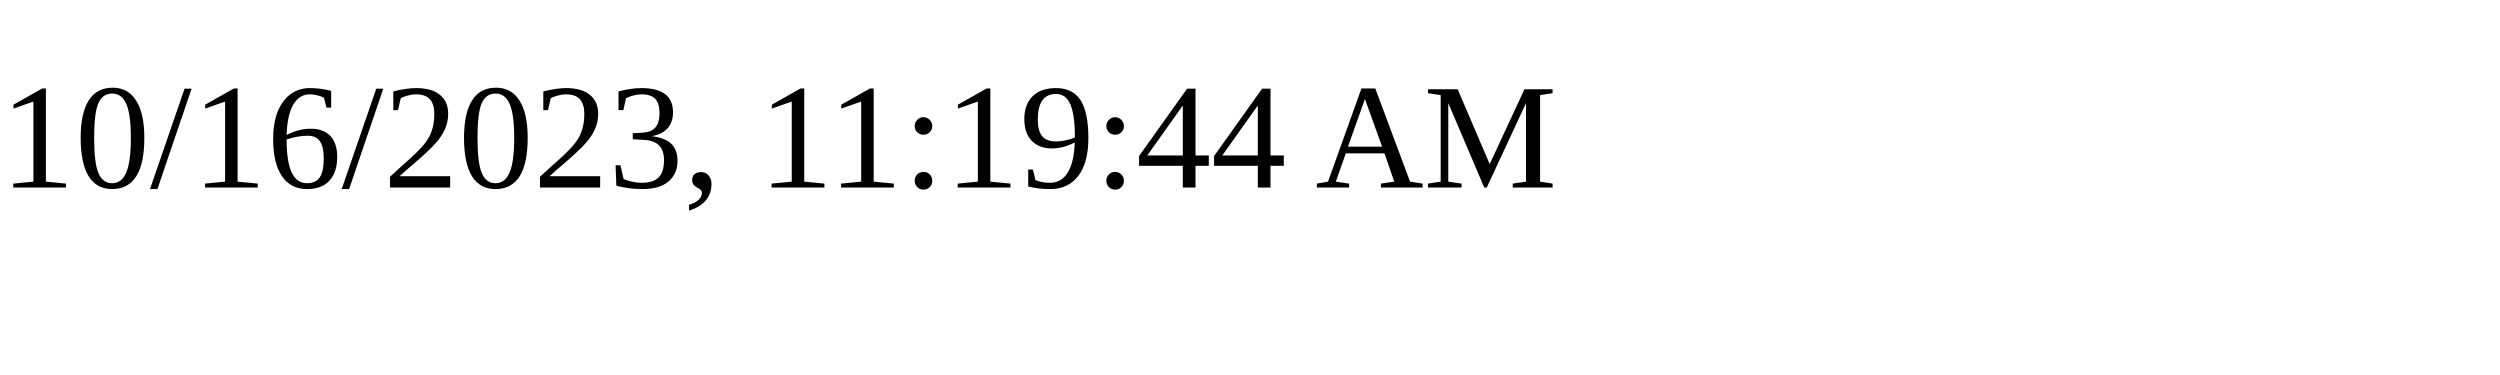
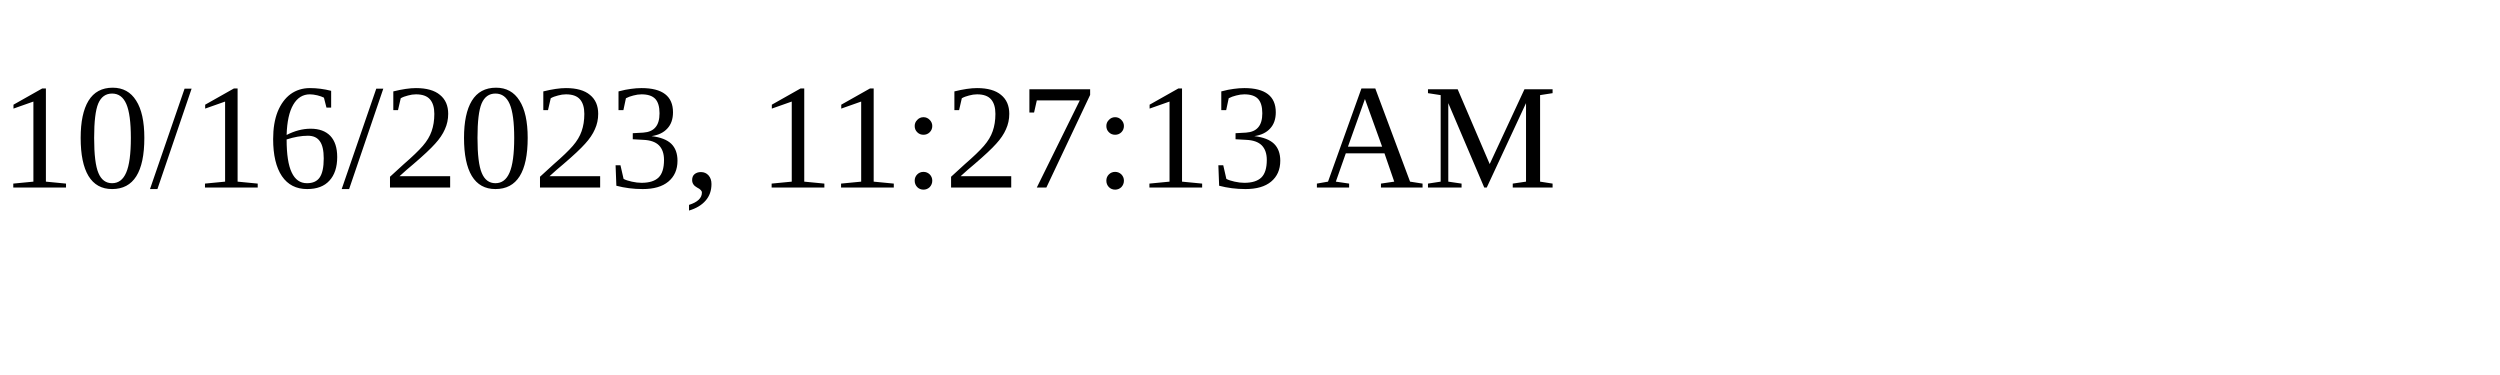
<svg xmlns="http://www.w3.org/2000/svg" height="30" width="200">
-   <text x="0" y="15">10/16/2023, 11:19:44 AM</text>
+   <text x="0" y="15">10/16/2023, 11:27:13 AM</text>
</svg>
